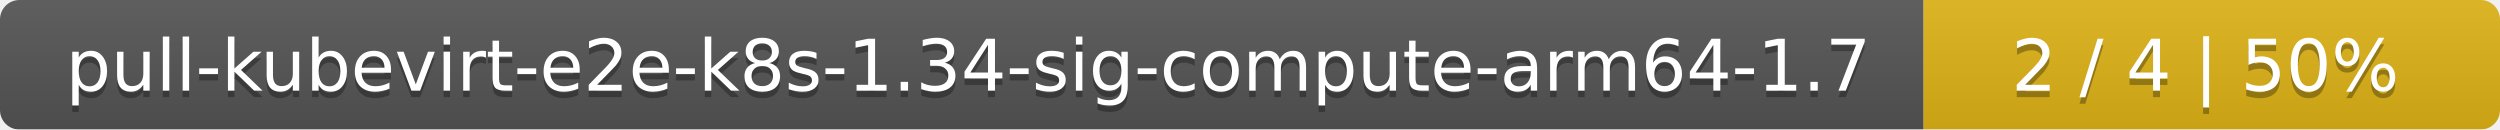
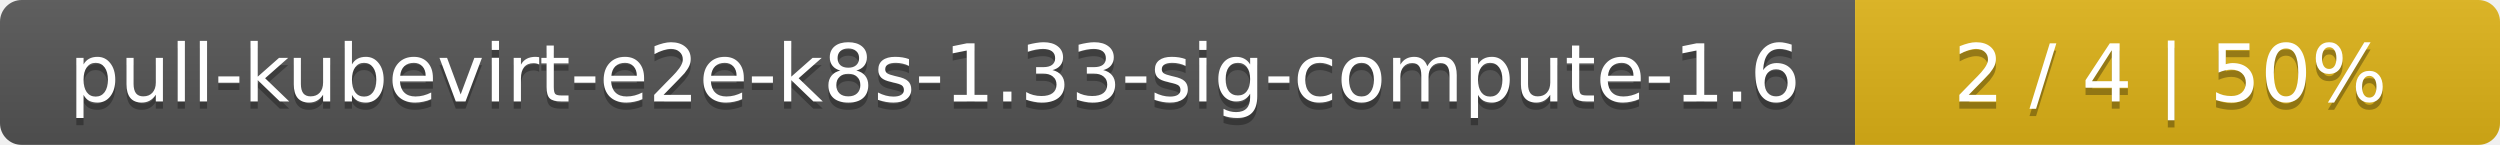
- <svg xmlns="http://www.w3.org/2000/svg" width="386" height="20">
+ <svg xmlns="http://www.w3.org/2000/svg" width="345" height="20">
  <linearGradient id="smooth" x2="0" y2="100%">
    <stop offset="0" stop-color="#bbb" stop-opacity=".1" />
    <stop offset="1" stop-opacity=".1" />
  </linearGradient>
  <mask id="round">
-     <rect width="386" height="20" rx="3" fill="#fff" />
+     <rect width="345" height="20" rx="3" fill="#fff" />
  </mask>
  <g mask="url(#round)">
-     <rect width="297" height="20" fill="#555" />
-     <rect x="297" width="89" height="20" fill="#dfb317" />
-     <rect width="386" height="20" fill="url(#smooth)" />
+     <rect width="256" height="20" fill="#555" />
+     <rect x="256" width="89" height="20" fill="#dfb317" />
+     <rect width="345" height="20" fill="url(#smooth)" />
  </g>
  <g fill="#fff" text-anchor="middle" font-family="DejaVu Sans,Verdana,Geneva,sans-serif" font-size="11">
-     <text x="149.5" y="15" fill="#010101" fill-opacity=".3">pull-kubevirt-e2e-k8s-1.34-sig-compute-arm64-1.7</text>
-     <text x="149.5" y="14">pull-kubevirt-e2e-k8s-1.34-sig-compute-arm64-1.7</text>
-     <text x="340.5" y="15" fill="#010101" fill-opacity=".3">2 / 4    |    50%</text>
-     <text x="340.5" y="14">2 / 4    |    50%</text>
+     <text x="129" y="15" fill="#010101" fill-opacity=".3">pull-kubevirt-e2e-k8s-1.33-sig-compute-1.6</text>
+     <text x="129" y="14">pull-kubevirt-e2e-k8s-1.33-sig-compute-1.6</text>
+     <text x="299.5" y="15" fill="#010101" fill-opacity=".3">2 / 4    |    50%</text>
+     <text x="299.5" y="14">2 / 4    |    50%</text>
  </g>
</svg>
